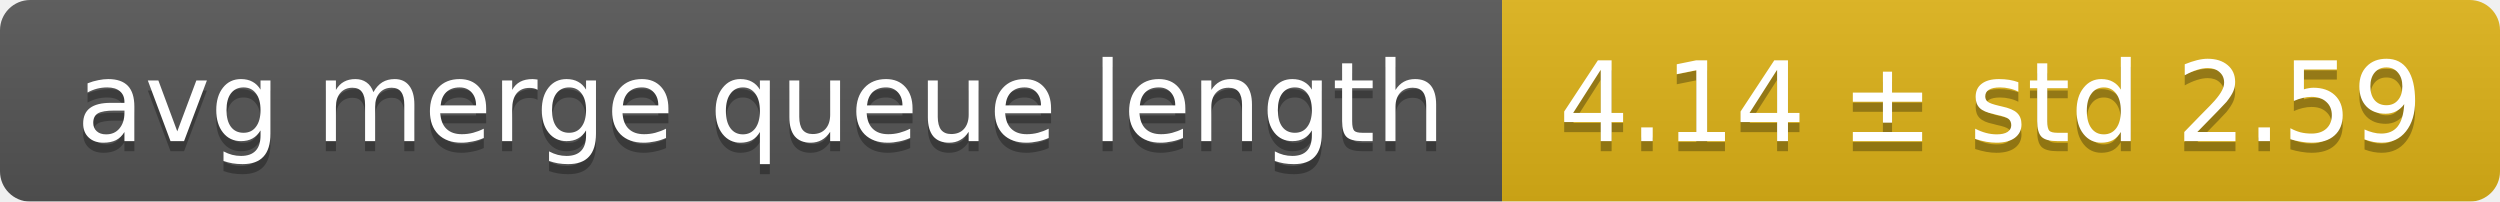
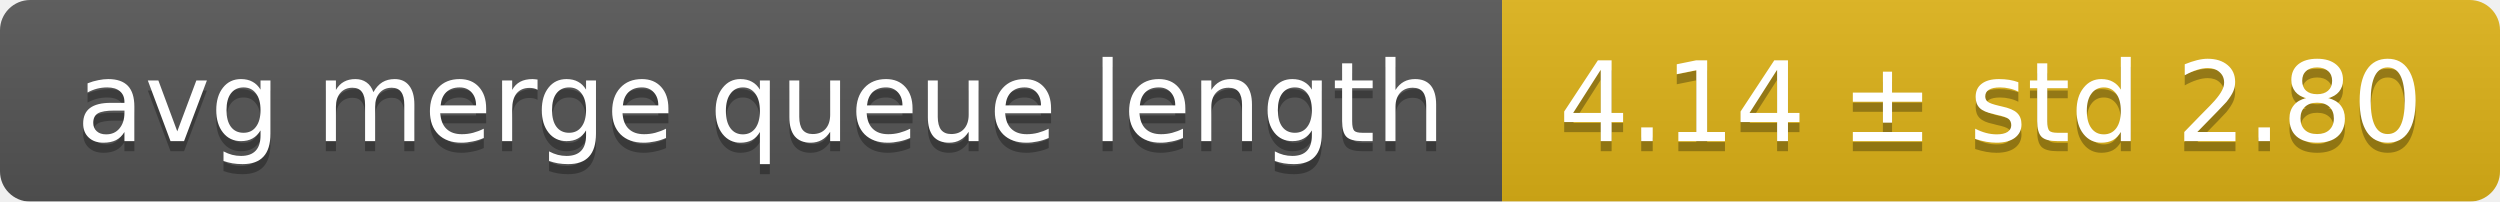
<svg xmlns="http://www.w3.org/2000/svg" width="248" height="20">
  <linearGradient id="smooth" x2="0" y2="100%">
    <stop offset="0" stop-color="#bbb" stop-opacity=".1" />
    <stop offset="1" stop-opacity=".1" />
  </linearGradient>
  <mask id="round">
    <rect width="248" height="20" rx="3" fill="#fff" />
  </mask>
  <g mask="url(#round)">
    <rect width="149" height="20" fill="#555" />
    <rect x="149" width="99" height="20" fill="#dfb317" />
    <rect width="248" height="20" fill="url(#smooth)" />
  </g>
  <g fill="#fff" text-anchor="middle" font-family="DejaVu Sans,Verdana,Geneva,sans-serif" font-size="11">
    <text x="75.5" y="15" fill="#010101" fill-opacity=".3">avg merge queue length</text>
    <text x="75.5" y="14">avg merge queue length</text>
-     <text x="197.5" y="15" fill="#010101" fill-opacity=".3">4.14 ± std 2.59</text>
-     <text x="197.5" y="14">4.14 ± std 2.59</text>
+     <text x="197.5" y="15" fill="#010101" fill-opacity=".3">4.14 ± std 2.80</text>
+     <text x="197.5" y="14">4.14 ± std 2.80</text>
  </g>
</svg>
